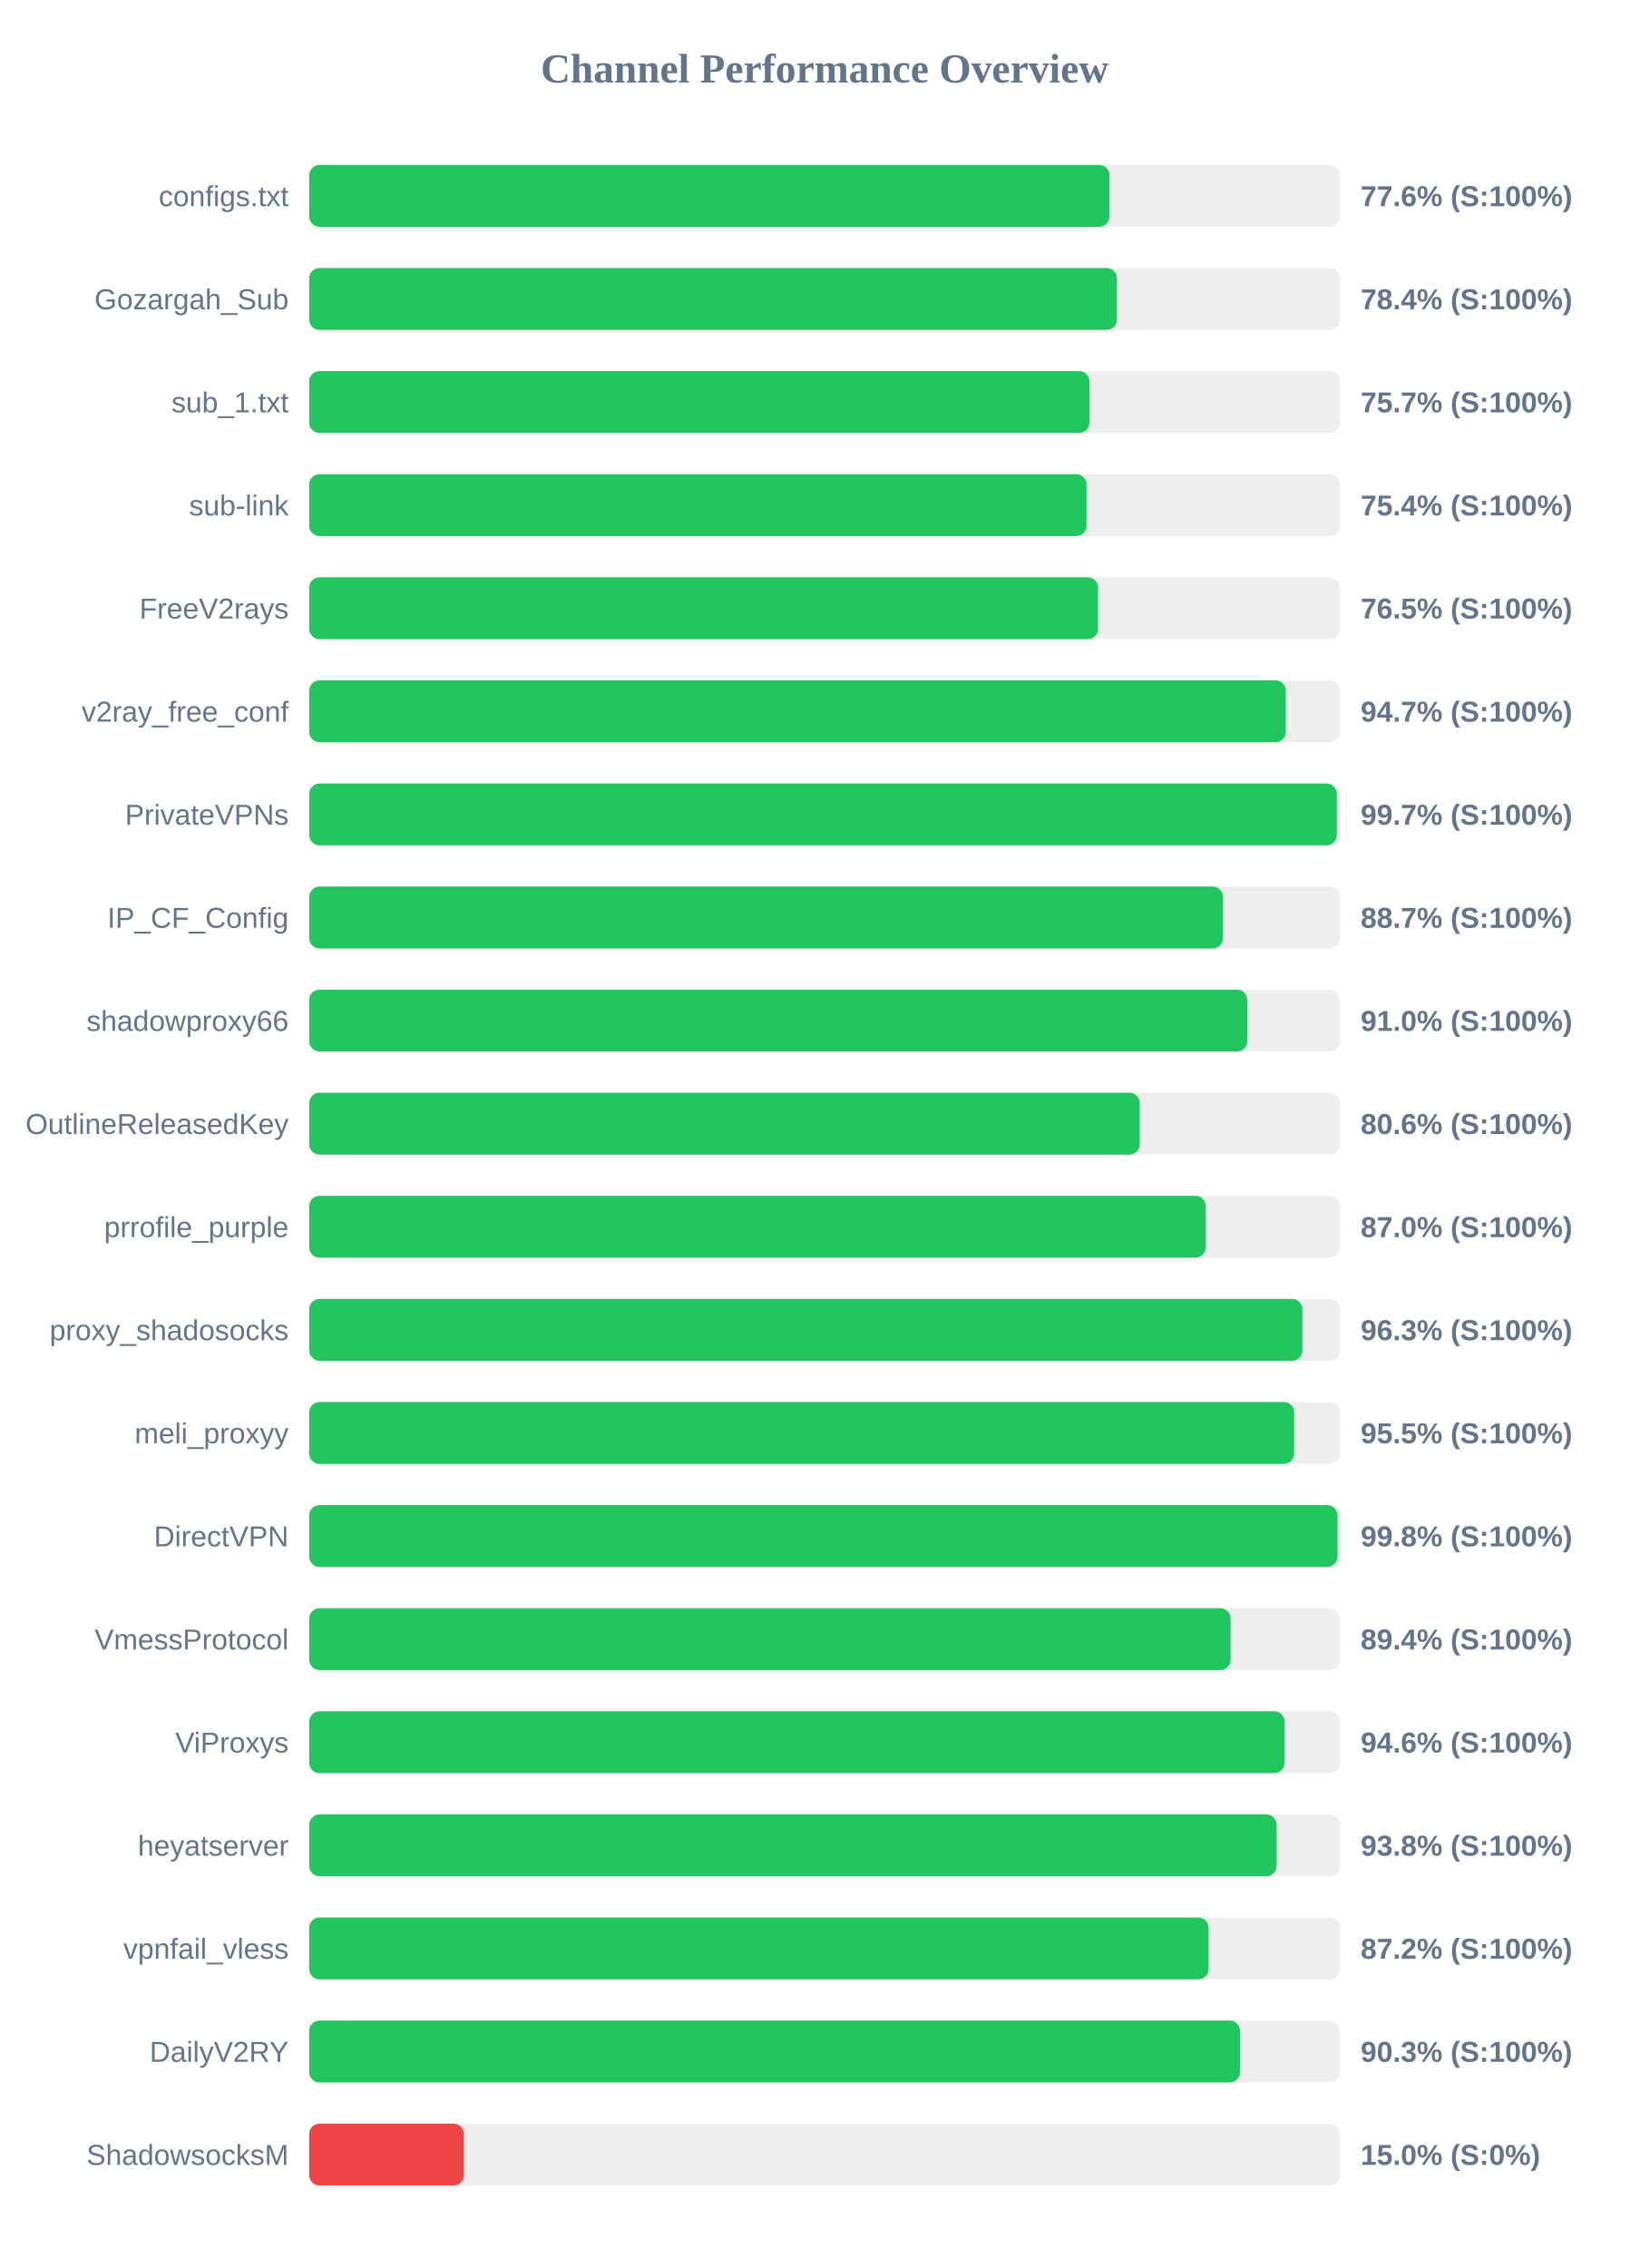
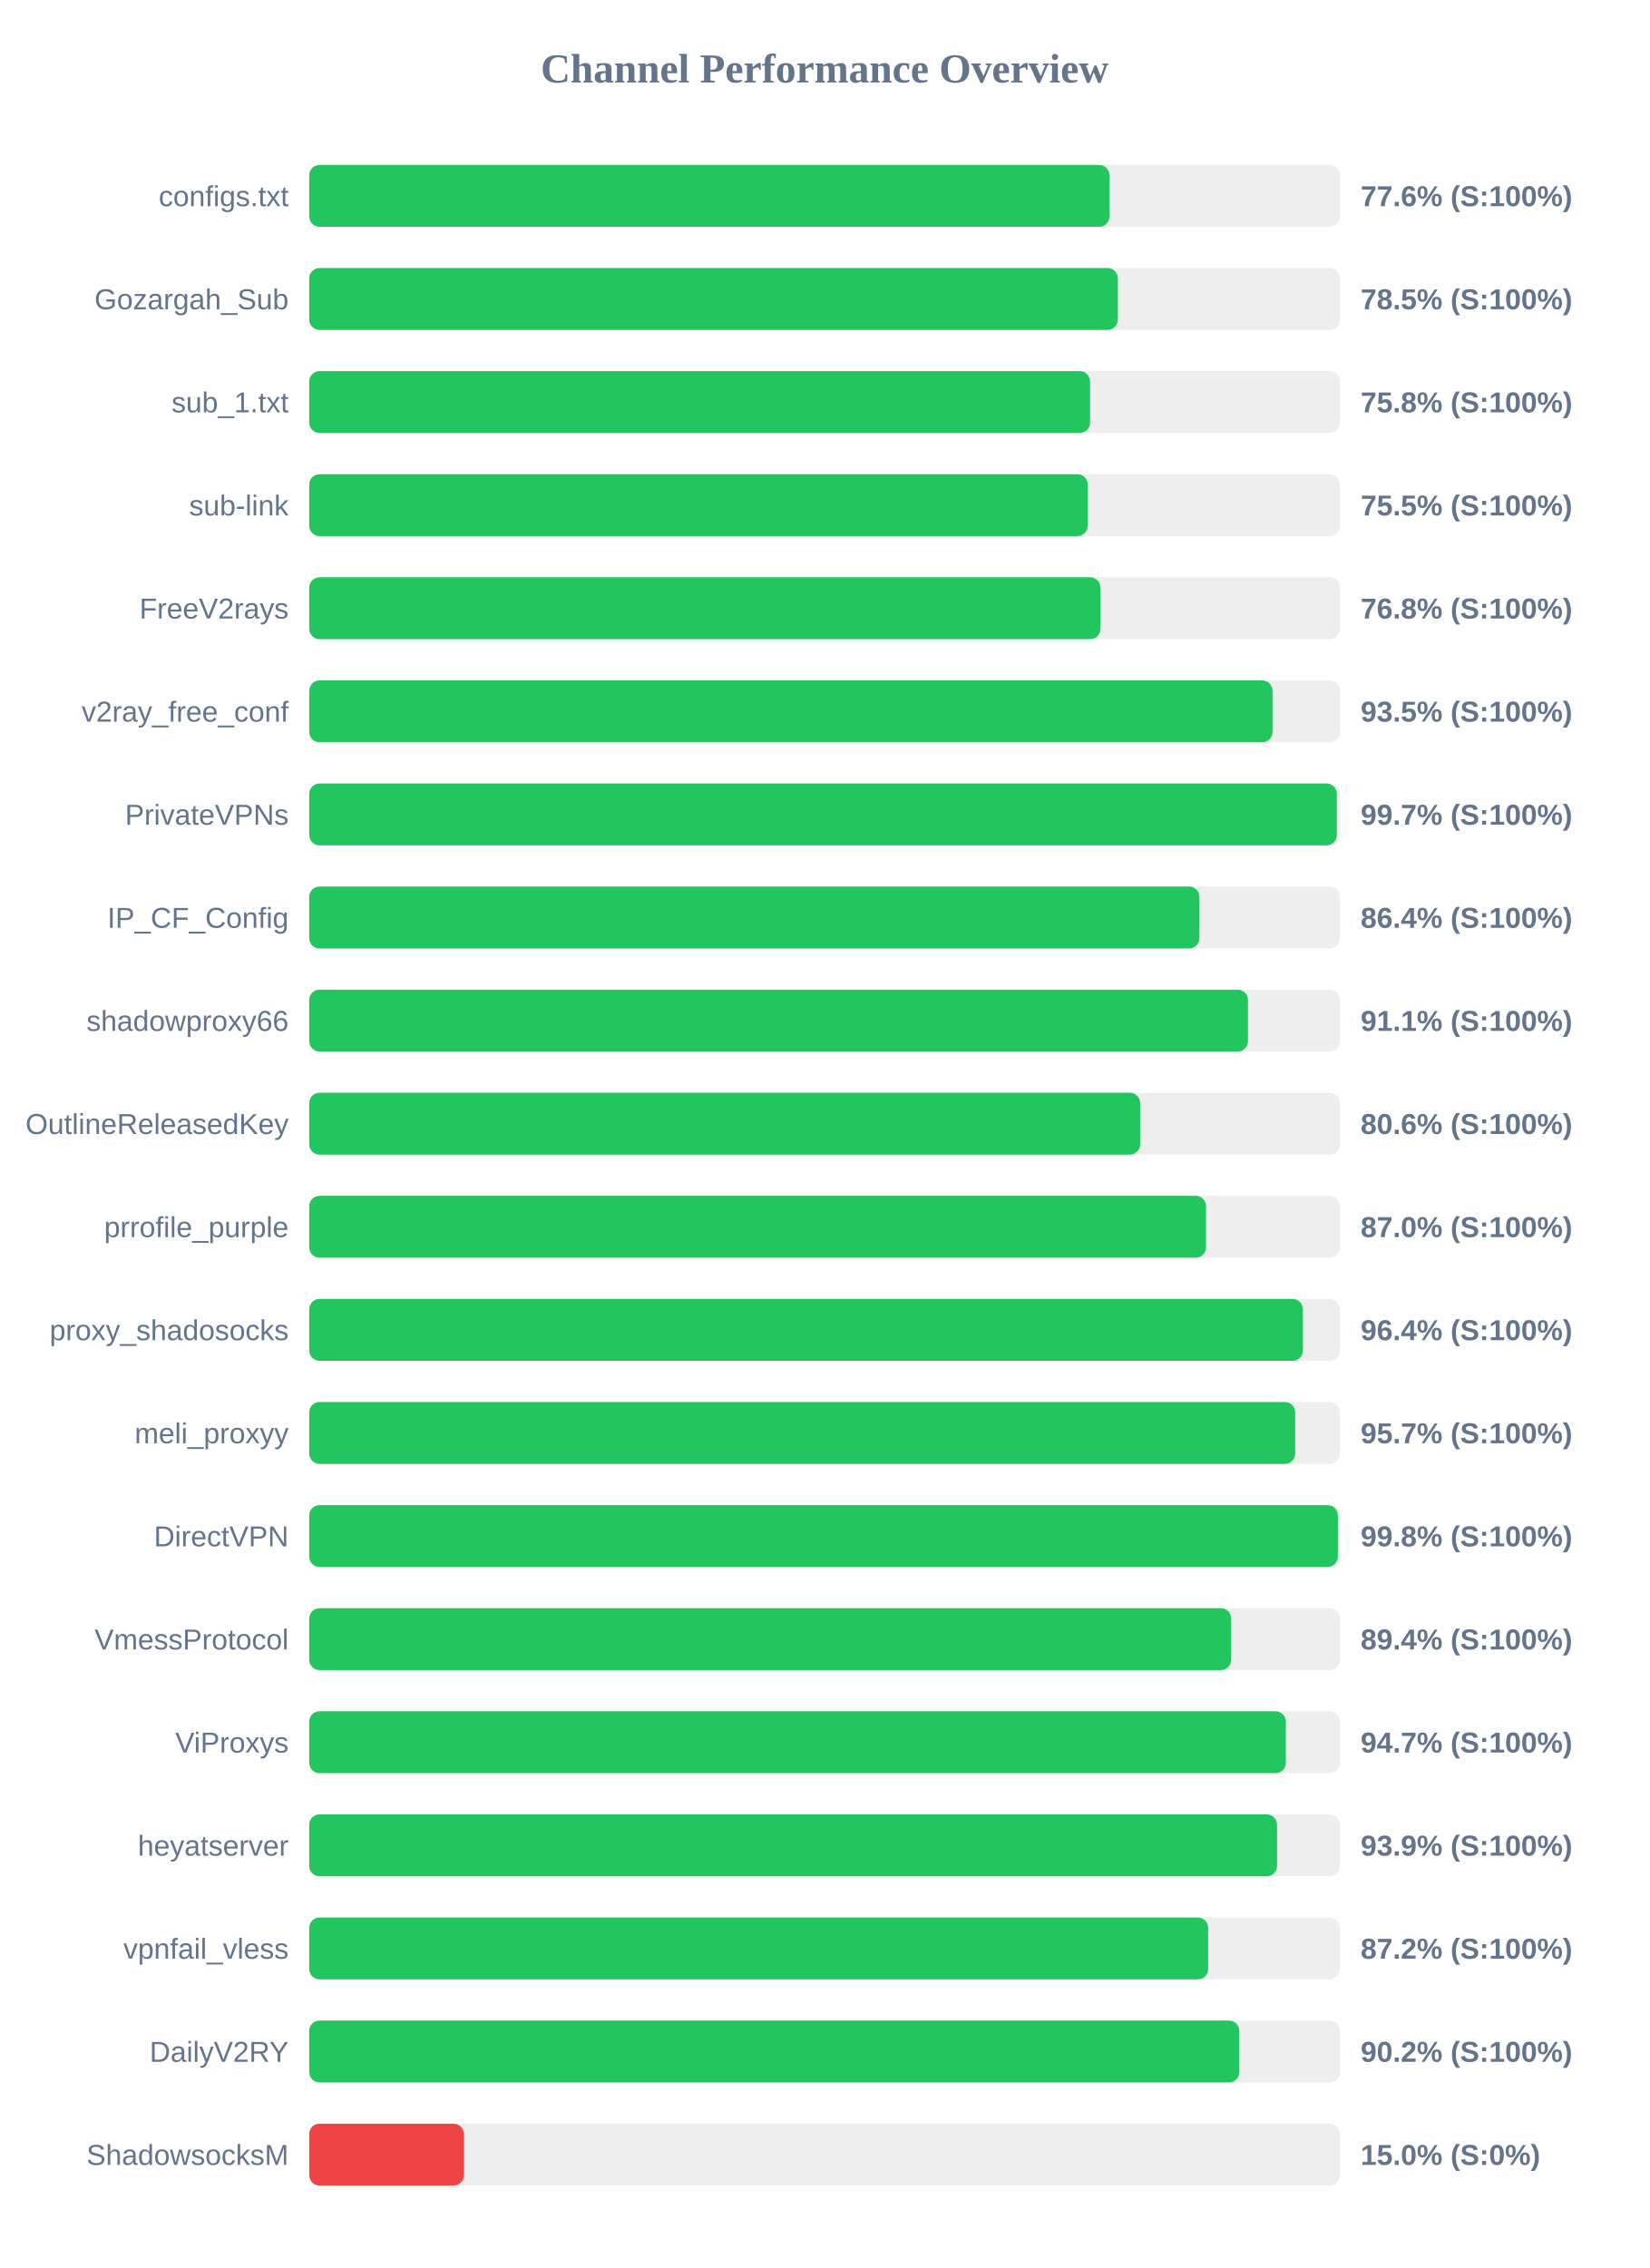
<svg xmlns="http://www.w3.org/2000/svg" width="800" height="1100" version="1.1">
  <style>
        .row { font: 14px Arial; fill: #64748b; }
        .score { font: bold 14px Arial; fill: #64748b; }
    </style>
  <text x="400" y="40" text-anchor="middle" font-size="20px" font-weight="bold" fill="#64748b">Channel Performance Overview</text>
  <rect x="150" y="80" width="500" height="30" fill="#eee" rx="5" />
  <rect x="150" y="80" width="388.15" height="30" fill="#22c55e" rx="5" />
  <text x="140" y="100" text-anchor="end" class="row">configs.txt</text>
  <text x="660" y="100" text-anchor="start" class="score">77.6% (S:100%)</text>
  <rect x="150" y="130" width="500" height="30" fill="#eee" rx="5" />
-   <rect x="150" y="130" width="391.8" height="30" fill="#22c55e" rx="5" />
+   <rect x="150" y="130" width="392.25" height="30" fill="#22c55e" rx="5" />
  <text x="140" y="150" text-anchor="end" class="row">Gozargah_Sub</text>
-   <text x="660" y="150" text-anchor="start" class="score">78.4% (S:100%)</text>
+   <text x="660" y="150" text-anchor="start" class="score">78.5% (S:100%)</text>
  <rect x="150" y="180" width="500" height="30" fill="#eee" rx="5" />
-   <rect x="150" y="180" width="378.45" height="30" fill="#22c55e" rx="5" />
+   <rect x="150" y="180" width="378.75" height="30" fill="#22c55e" rx="5" />
  <text x="140" y="200" text-anchor="end" class="row">sub_1.txt</text>
-   <text x="660" y="200" text-anchor="start" class="score">75.7% (S:100%)</text>
+   <text x="660" y="200" text-anchor="start" class="score">75.8% (S:100%)</text>
  <rect x="150" y="230" width="500" height="30" fill="#eee" rx="5" />
-   <rect x="150" y="230" width="377.05" height="30" fill="#22c55e" rx="5" />
+   <rect x="150" y="230" width="377.6" height="30" fill="#22c55e" rx="5" />
  <text x="140" y="250" text-anchor="end" class="row">sub-link</text>
-   <text x="660" y="250" text-anchor="start" class="score">75.4% (S:100%)</text>
+   <text x="660" y="250" text-anchor="start" class="score">75.5% (S:100%)</text>
  <rect x="150" y="280" width="500" height="30" fill="#eee" rx="5" />
-   <rect x="150" y="280" width="382.65" height="30" fill="#22c55e" rx="5" />
+   <rect x="150" y="280" width="383.8" height="30" fill="#22c55e" rx="5" />
  <text x="140" y="300" text-anchor="end" class="row">FreeV2rays</text>
-   <text x="660" y="300" text-anchor="start" class="score">76.5% (S:100%)</text>
+   <text x="660" y="300" text-anchor="start" class="score">76.8% (S:100%)</text>
  <rect x="150" y="330" width="500" height="30" fill="#eee" rx="5" />
-   <rect x="150" y="330" width="473.7" height="30" fill="#22c55e" rx="5" />
+   <rect x="150" y="330" width="467.25" height="30" fill="#22c55e" rx="5" />
  <text x="140" y="350" text-anchor="end" class="row">v2ray_free_conf</text>
-   <text x="660" y="350" text-anchor="start" class="score">94.7% (S:100%)</text>
+   <text x="660" y="350" text-anchor="start" class="score">93.5% (S:100%)</text>
  <rect x="150" y="380" width="500" height="30" fill="#eee" rx="5" />
  <rect x="150" y="380" width="498.45" height="30" fill="#22c55e" rx="5" />
  <text x="140" y="400" text-anchor="end" class="row">PrivateVPNs</text>
  <text x="660" y="400" text-anchor="start" class="score">99.7% (S:100%)</text>
  <rect x="150" y="430" width="500" height="30" fill="#eee" rx="5" />
-   <rect x="150" y="430" width="443.25" height="30" fill="#22c55e" rx="5" />
+   <rect x="150" y="430" width="431.8" height="30" fill="#22c55e" rx="5" />
  <text x="140" y="450" text-anchor="end" class="row">IP_CF_Config</text>
-   <text x="660" y="450" text-anchor="start" class="score">88.7% (S:100%)</text>
+   <text x="660" y="450" text-anchor="start" class="score">86.4% (S:100%)</text>
  <rect x="150" y="480" width="500" height="30" fill="#eee" rx="5" />
-   <rect x="150" y="480" width="455.05" height="30" fill="#22c55e" rx="5" />
+   <rect x="150" y="480" width="455.35" height="30" fill="#22c55e" rx="5" />
  <text x="140" y="500" text-anchor="end" class="row">shadowproxy66</text>
-   <text x="660" y="500" text-anchor="start" class="score">91.0% (S:100%)</text>
+   <text x="660" y="500" text-anchor="start" class="score">91.1% (S:100%)</text>
  <rect x="150" y="530" width="500" height="30" fill="#eee" rx="5" />
-   <rect x="150" y="530" width="402.85" height="30" fill="#22c55e" rx="5" />
+   <rect x="150" y="530" width="403.05" height="30" fill="#22c55e" rx="5" />
  <text x="140" y="550" text-anchor="end" class="row">OutlineReleasedKey</text>
  <text x="660" y="550" text-anchor="start" class="score">80.6% (S:100%)</text>
  <rect x="150" y="580" width="500" height="30" fill="#eee" rx="5" />
-   <rect x="150" y="580" width="434.85" height="30" fill="#22c55e" rx="5" />
+   <rect x="150" y="580" width="435.0" height="30" fill="#22c55e" rx="5" />
  <text x="140" y="600" text-anchor="end" class="row">prrofile_purple</text>
  <text x="660" y="600" text-anchor="start" class="score">87.0% (S:100%)</text>
  <rect x="150" y="630" width="500" height="30" fill="#eee" rx="5" />
-   <rect x="150" y="630" width="481.75" height="30" fill="#22c55e" rx="5" />
+   <rect x="150" y="630" width="482.0" height="30" fill="#22c55e" rx="5" />
  <text x="140" y="650" text-anchor="end" class="row">proxy_shadosocks</text>
-   <text x="660" y="650" text-anchor="start" class="score">96.3% (S:100%)</text>
+   <text x="660" y="650" text-anchor="start" class="score">96.4% (S:100%)</text>
  <rect x="150" y="680" width="500" height="30" fill="#eee" rx="5" />
-   <rect x="150" y="680" width="477.75" height="30" fill="#22c55e" rx="5" />
+   <rect x="150" y="680" width="478.25" height="30" fill="#22c55e" rx="5" />
  <text x="140" y="700" text-anchor="end" class="row">meli_proxyy</text>
-   <text x="660" y="700" text-anchor="start" class="score">95.5% (S:100%)</text>
+   <text x="660" y="700" text-anchor="start" class="score">95.7% (S:100%)</text>
  <rect x="150" y="730" width="500" height="30" fill="#eee" rx="5" />
-   <rect x="150" y="730" width="498.8" height="30" fill="#22c55e" rx="5" />
+   <rect x="150" y="730" width="498.95" height="30" fill="#22c55e" rx="5" />
  <text x="140" y="750" text-anchor="end" class="row">DirectVPN</text>
  <text x="660" y="750" text-anchor="start" class="score">99.8% (S:100%)</text>
  <rect x="150" y="780" width="500" height="30" fill="#eee" rx="5" />
-   <rect x="150" y="780" width="446.95" height="30" fill="#22c55e" rx="5" />
+   <rect x="150" y="780" width="447.2" height="30" fill="#22c55e" rx="5" />
  <text x="140" y="800" text-anchor="end" class="row">VmessProtocol</text>
  <text x="660" y="800" text-anchor="start" class="score">89.4% (S:100%)</text>
  <rect x="150" y="830" width="500" height="30" fill="#eee" rx="5" />
-   <rect x="150" y="830" width="473.1" height="30" fill="#22c55e" rx="5" />
+   <rect x="150" y="830" width="473.7" height="30" fill="#22c55e" rx="5" />
  <text x="140" y="850" text-anchor="end" class="row">ViProxys</text>
-   <text x="660" y="850" text-anchor="start" class="score">94.6% (S:100%)</text>
+   <text x="660" y="850" text-anchor="start" class="score">94.7% (S:100%)</text>
  <rect x="150" y="880" width="500" height="30" fill="#eee" rx="5" />
-   <rect x="150" y="880" width="469.25" height="30" fill="#22c55e" rx="5" />
+   <rect x="150" y="880" width="469.45" height="30" fill="#22c55e" rx="5" />
  <text x="140" y="900" text-anchor="end" class="row">heyatserver</text>
-   <text x="660" y="900" text-anchor="start" class="score">93.8% (S:100%)</text>
+   <text x="660" y="900" text-anchor="start" class="score">93.9% (S:100%)</text>
  <rect x="150" y="930" width="500" height="30" fill="#eee" rx="5" />
-   <rect x="150" y="930" width="436.25" height="30" fill="#22c55e" rx="5" />
+   <rect x="150" y="930" width="436.05" height="30" fill="#22c55e" rx="5" />
  <text x="140" y="950" text-anchor="end" class="row">vpnfail_vless</text>
  <text x="660" y="950" text-anchor="start" class="score">87.2% (S:100%)</text>
  <rect x="150" y="980" width="500" height="30" fill="#eee" rx="5" />
-   <rect x="150" y="980" width="451.5" height="30" fill="#22c55e" rx="5" />
+   <rect x="150" y="980" width="451.15" height="30" fill="#22c55e" rx="5" />
  <text x="140" y="1000" text-anchor="end" class="row">DailyV2RY</text>
-   <text x="660" y="1000" text-anchor="start" class="score">90.3% (S:100%)</text>
+   <text x="660" y="1000" text-anchor="start" class="score">90.2% (S:100%)</text>
  <rect x="150" y="1030" width="500" height="30" fill="#eee" rx="5" />
  <rect x="150" y="1030" width="75.0" height="30" fill="#ef4444" rx="5" />
  <text x="140" y="1050" text-anchor="end" class="row">ShadowsocksM</text>
  <text x="660" y="1050" text-anchor="start" class="score">15.0% (S:0%)</text>
</svg>
